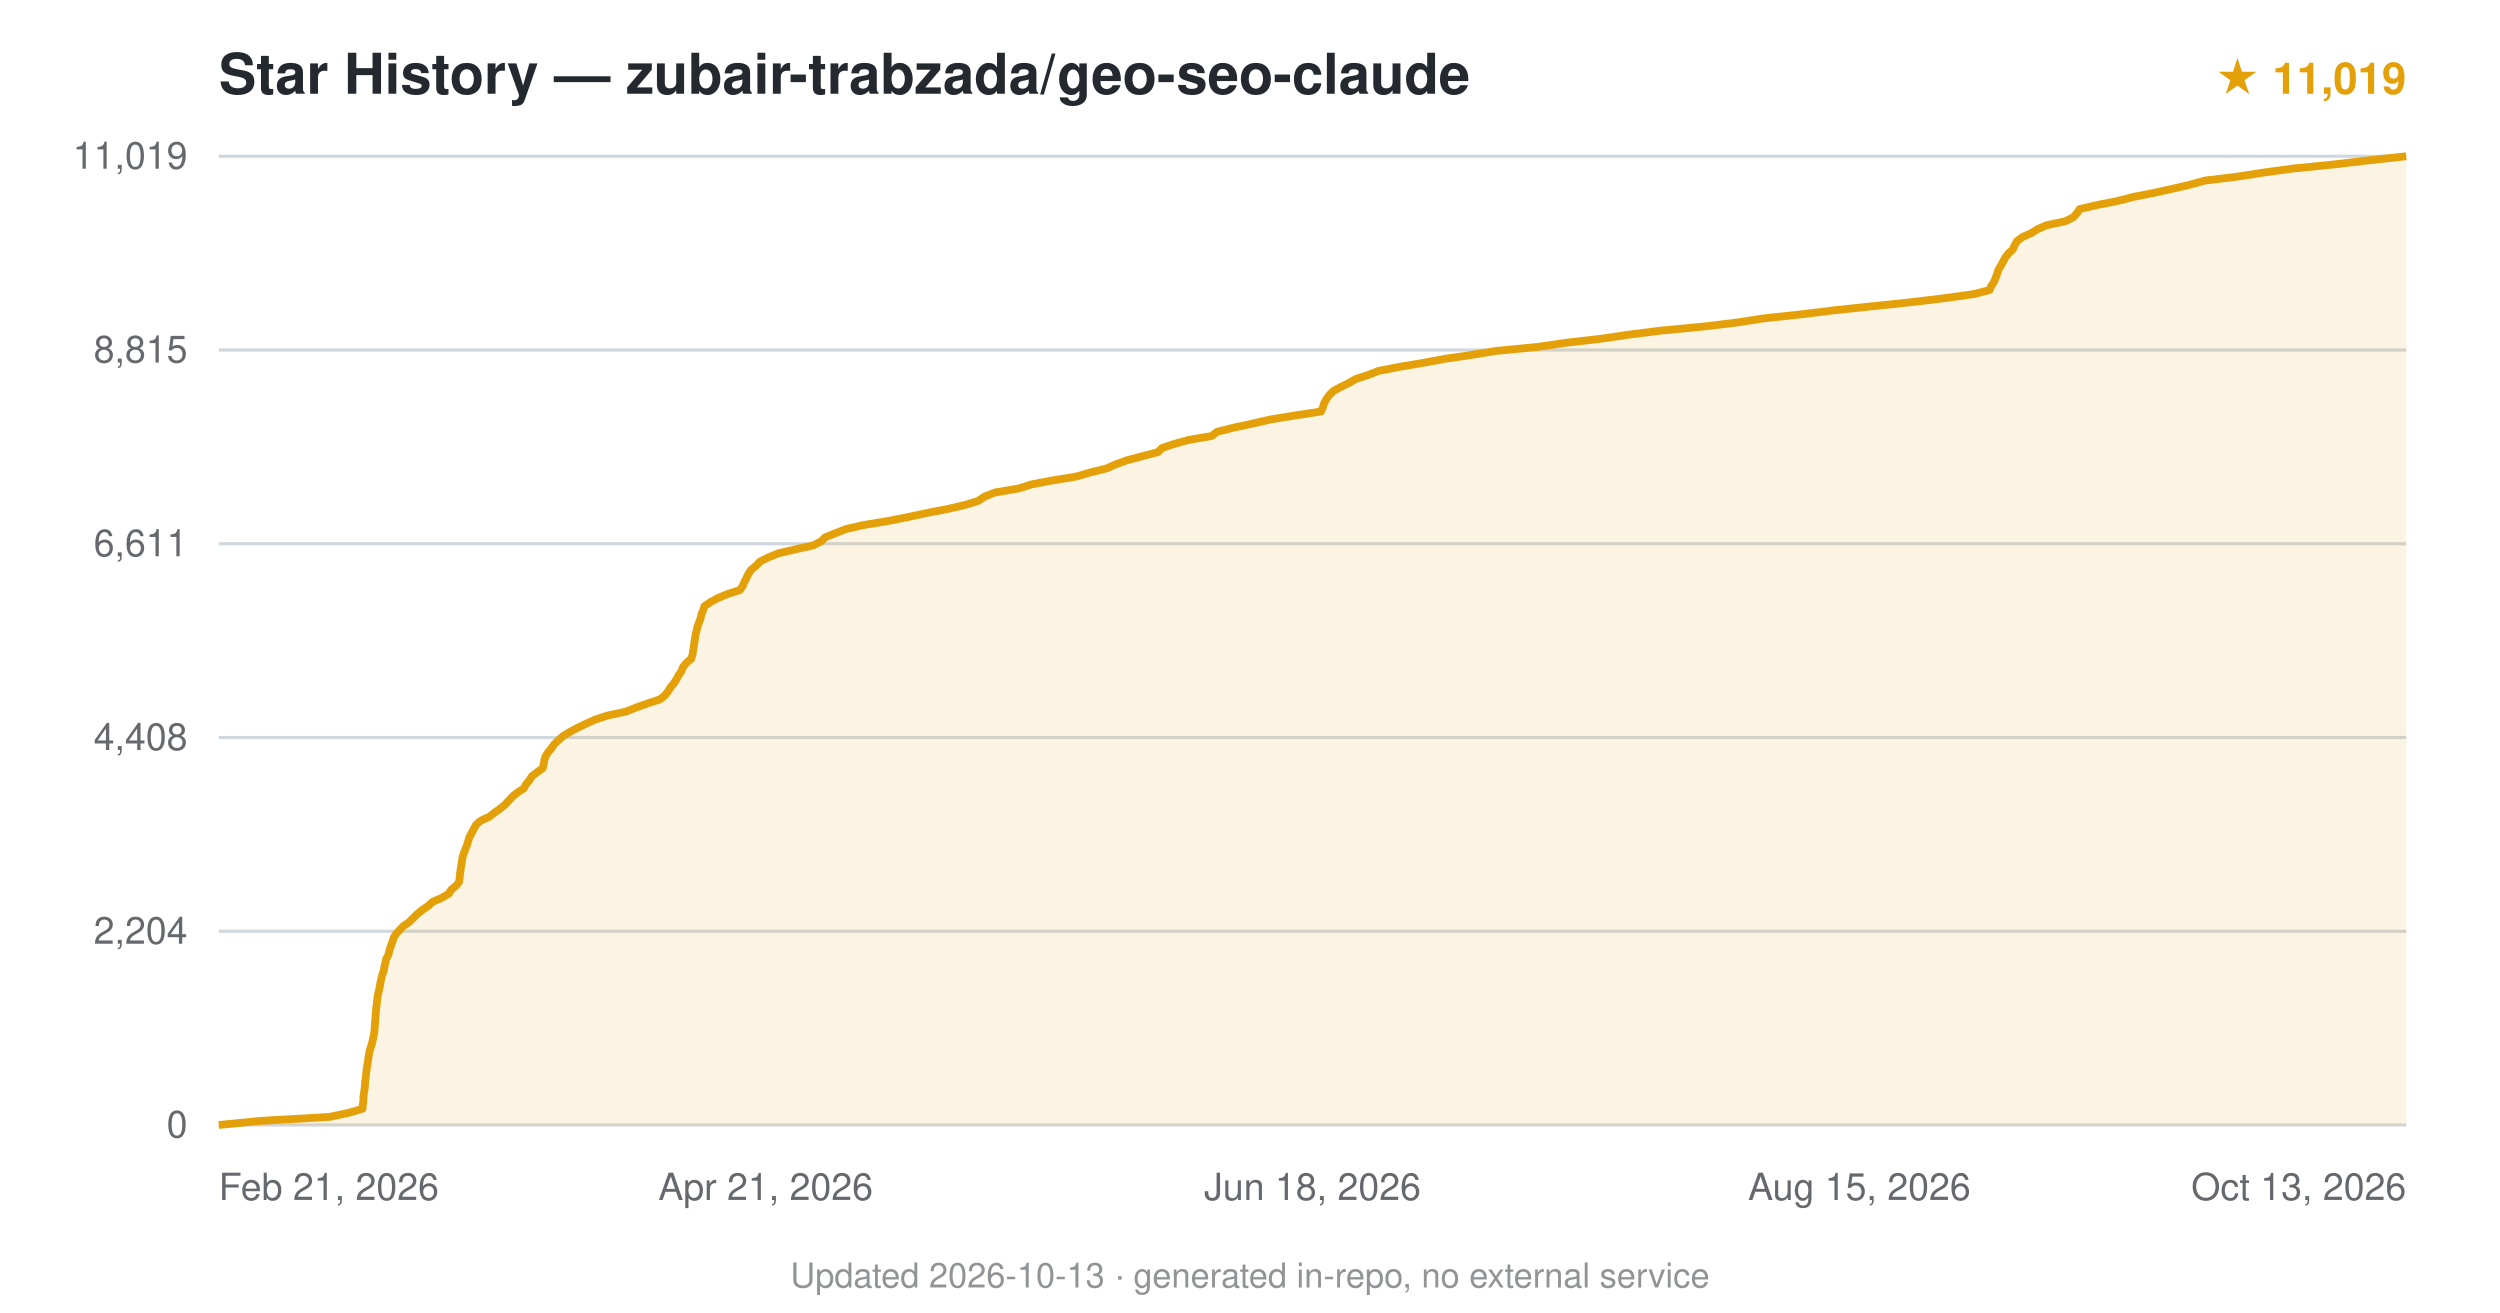
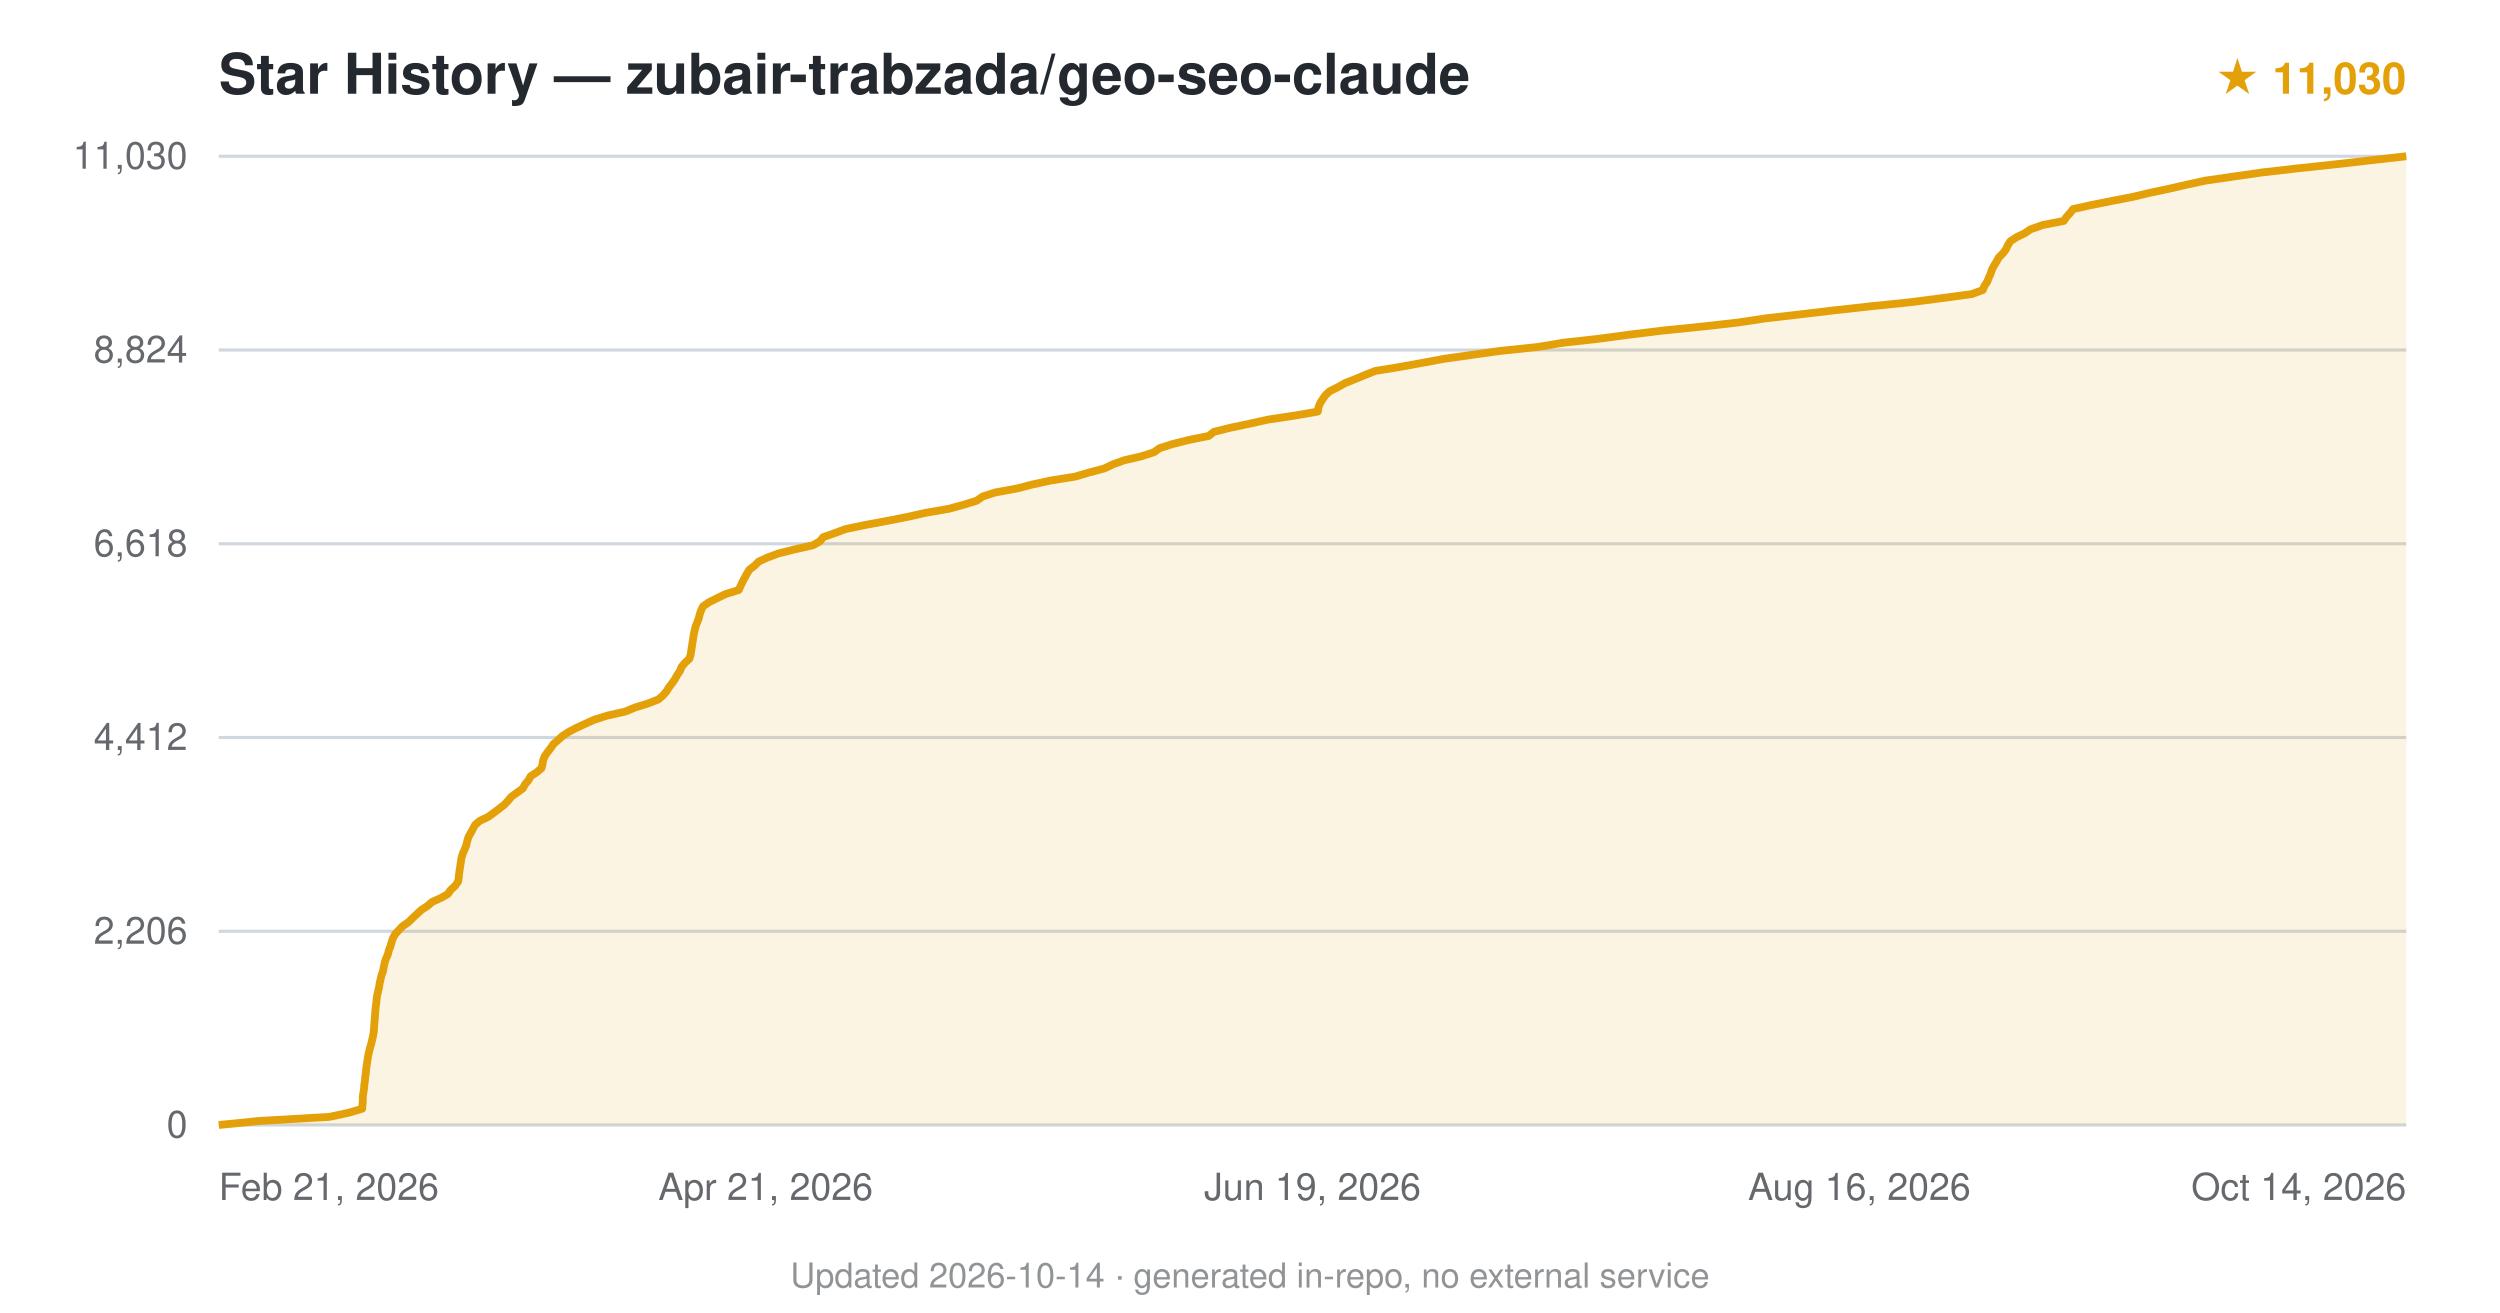
<svg xmlns="http://www.w3.org/2000/svg" viewBox="0 0 800 420" font-family="-apple-system,BlinkMacSystemFont,'Segoe UI',Helvetica,Arial,sans-serif">
  <text x="70" y="30" font-size="18" font-weight="600" fill="#24292f">Star History — zubair-trabzada/geo-seo-claude</text>
-   <text x="770" y="30" text-anchor="end" font-size="14" fill="#e3a008" font-weight="600">★ 11,019</text>
+   <text x="770" y="30" text-anchor="end" font-size="14" fill="#e3a008" font-weight="600">★ 11,030</text>
  <line x1="70" y1="360.0" x2="770" y2="360.0" stroke="#d0d7de" stroke-width="1" />
  <text x="60" y="364.0" text-anchor="end" font-size="12" fill="#24292f" opacity="0.7">0</text>
  <line x1="70" y1="298.0" x2="770" y2="298.0" stroke="#d0d7de" stroke-width="1" />
-   <text x="60" y="302.0" text-anchor="end" font-size="12" fill="#24292f" opacity="0.7">2,204</text>
+   <text x="60" y="302.0" text-anchor="end" font-size="12" fill="#24292f" opacity="0.7">2,206</text>
  <line x1="70" y1="236.0" x2="770" y2="236.0" stroke="#d0d7de" stroke-width="1" />
-   <text x="60" y="240.0" text-anchor="end" font-size="12" fill="#24292f" opacity="0.7">4,408</text>
+   <text x="60" y="240.0" text-anchor="end" font-size="12" fill="#24292f" opacity="0.7">4,412</text>
  <line x1="70" y1="174.0" x2="770" y2="174.0" stroke="#d0d7de" stroke-width="1" />
-   <text x="60" y="178.0" text-anchor="end" font-size="12" fill="#24292f" opacity="0.7">6,611</text>
+   <text x="60" y="178.0" text-anchor="end" font-size="12" fill="#24292f" opacity="0.7">6,618</text>
  <line x1="70" y1="112.0" x2="770" y2="112.0" stroke="#d0d7de" stroke-width="1" />
-   <text x="60" y="116.0" text-anchor="end" font-size="12" fill="#24292f" opacity="0.7">8,815</text>
+   <text x="60" y="116.0" text-anchor="end" font-size="12" fill="#24292f" opacity="0.7">8,824</text>
  <line x1="70" y1="50.0" x2="770" y2="50.0" stroke="#d0d7de" stroke-width="1" />
-   <text x="60" y="54.0" text-anchor="end" font-size="12" fill="#24292f" opacity="0.7">11,019</text>
-   <path d="M70.0,360.0 L83.1,358.7 L105.5,357.4 L111.6,356.1 L116.0,354.8 L116.1,353.5 L116.3,352.2 L116.3,350.9 L116.5,349.6 L116.7,348.3 L116.8,347.0 L116.9,345.7 L117.1,344.4 L117.2,343.1 L117.4,341.8 L117.6,340.5 L117.8,339.2 L118.0,337.9 L118.2,336.6 L118.6,335.3 L119.0,334.0 L119.3,332.7 L119.6,331.4 L119.8,330.2 L119.9,328.9 L120.0,327.5 L120.1,326.2 L120.2,324.9 L120.3,323.7 L120.4,322.4 L120.6,321.1 L120.7,319.8 L120.9,318.5 L121.2,317.2 L121.5,315.9 L121.7,314.6 L122.0,313.3 L122.3,312.0 L122.8,310.7 L123.0,309.4 L123.3,308.1 L123.6,306.8 L124.3,305.5 L124.6,304.2 L125.0,302.9 L125.5,301.6 L125.9,300.3 L126.6,299.0 L127.8,297.7 L129.0,296.4 L130.9,295.1 L132.2,293.8 L133.5,292.5 L135.1,291.2 L137.0,289.9 L138.4,288.6 L141.4,287.3 L143.6,286.0 L144.4,284.7 L146.0,283.4 L146.9,282.2 L147.1,280.9 L147.2,279.6 L147.4,278.3 L147.6,277.0 L147.8,275.7 L148.0,274.4 L148.4,273.1 L148.9,271.8 L149.4,270.5 L149.8,269.2 L150.2,267.9 L150.9,266.6 L151.6,265.3 L152.3,264.0 L153.7,262.7 L156.5,261.4 L158.2,260.1 L160.0,258.8 L161.6,257.5 L162.8,256.2 L164.0,254.9 L165.6,253.6 L167.6,252.3 L168.3,251.0 L169.4,249.7 L170.2,248.4 L171.9,247.1 L173.7,245.8 L174.0,244.5 L174.2,243.2 L174.6,242.0 L175.4,240.7 L176.5,239.4 L177.4,238.1 L178.9,236.7 L180.2,235.5 L182.4,234.2 L184.8,232.9 L187.5,231.6 L190.4,230.3 L194.3,229.0 L200.3,227.7 L203.6,226.4 L207.2,225.1 L211.2,223.8 L212.8,222.5 L213.8,221.2 L214.6,219.9 L215.7,218.6 L216.5,217.3 L217.2,216.0 L218.1,214.7 L218.6,213.4 L219.7,212.1 L221.2,210.8 L221.6,209.5 L221.8,208.2 L222.0,206.9 L222.2,205.6 L222.4,204.3 L222.6,203.0 L222.9,201.8 L223.2,200.5 L223.7,199.2 L224.2,197.8 L224.5,196.5 L225.0,195.3 L225.4,194.0 L227.3,192.7 L229.7,191.4 L232.8,190.1 L236.8,188.8 L237.7,187.5 L238.2,186.2 L238.9,184.9 L239.5,183.6 L240.4,182.3 L242.0,181.0 L243.2,179.7 L245.8,178.4 L248.9,177.1 L254.5,175.8 L260.3,174.5 L262.8,173.2 L264.1,171.9 L267.4,170.6 L270.7,169.3 L276.4,168.0 L284.3,166.7 L290.8,165.4 L296.9,164.1 L303.6,162.8 L309.1,161.5 L313.0,160.3 L315.1,158.9 L318.4,157.6 L326.0,156.3 L330.1,155.0 L336.4,153.8 L344.4,152.5 L348.8,151.2 L354.1,149.9 L357.0,148.6 L360.6,147.3 L365.5,146.0 L370.5,144.7 L371.8,143.4 L375.6,142.1 L380.3,140.8 L387.8,139.5 L389.4,138.2 L394.5,136.9 L400.6,135.6 L406.2,134.3 L414.0,133.0 L422.7,131.7 L423.3,130.4 L423.7,129.1 L424.4,127.8 L425.3,126.5 L426.6,125.2 L428.9,123.9 L431.6,122.6 L433.8,121.3 L437.8,120.0 L441.1,118.7 L447.8,117.4 L455.5,116.1 L462.5,114.8 L470.7,113.6 L478.7,112.3 L492.1,111.0 L501.0,109.7 L512.3,108.4 L521.1,107.1 L531.4,105.8 L545.1,104.5 L555.9,103.2 L564.2,101.9 L576.3,100.6 L586.9,99.3 L599.1,98.0 L611.6,96.7 L622.4,95.4 L631.7,94.1 L636.7,92.8 L637.2,91.5 L638.1,90.2 L638.6,88.9 L639.1,87.6 L639.5,86.3 L640.3,85.0 L641.0,83.7 L641.7,82.4 L642.7,81.1 L644.1,79.8 L644.7,78.5 L645.4,77.2 L647.1,75.9 L650.0,74.6 L651.9,73.4 L654.8,72.1 L660.9,70.8 L663.5,69.5 L664.7,68.1 L665.5,66.9 L671.1,65.6 L677.7,64.3 L682.7,63.0 L689.3,61.7 L695.2,60.4 L700.8,59.1 L705.5,57.8 L716.1,56.5 L724.4,55.2 L734.1,53.9 L747.1,52.6 L758.1,51.3 L770.0,50.0 L770.0,360 L70.0,360 Z" fill="#e3a008" opacity="0.12" />
-   <path d="M70.0,360.0 L83.1,358.7 L105.5,357.4 L111.6,356.1 L116.0,354.8 L116.1,353.5 L116.3,352.2 L116.3,350.9 L116.5,349.6 L116.7,348.3 L116.8,347.0 L116.9,345.7 L117.1,344.4 L117.2,343.1 L117.4,341.8 L117.6,340.5 L117.8,339.2 L118.0,337.9 L118.2,336.6 L118.6,335.3 L119.0,334.0 L119.3,332.7 L119.6,331.4 L119.8,330.2 L119.9,328.9 L120.0,327.5 L120.1,326.2 L120.2,324.9 L120.3,323.7 L120.4,322.4 L120.6,321.1 L120.7,319.8 L120.9,318.5 L121.2,317.2 L121.5,315.9 L121.7,314.6 L122.0,313.3 L122.3,312.0 L122.8,310.7 L123.0,309.4 L123.3,308.1 L123.6,306.8 L124.3,305.5 L124.6,304.2 L125.0,302.9 L125.5,301.6 L125.9,300.3 L126.6,299.0 L127.8,297.7 L129.0,296.4 L130.9,295.1 L132.2,293.8 L133.5,292.5 L135.1,291.2 L137.0,289.9 L138.4,288.6 L141.4,287.3 L143.6,286.0 L144.4,284.7 L146.0,283.4 L146.9,282.2 L147.1,280.9 L147.2,279.6 L147.4,278.3 L147.6,277.0 L147.8,275.7 L148.0,274.4 L148.4,273.1 L148.9,271.8 L149.4,270.5 L149.8,269.2 L150.2,267.9 L150.9,266.6 L151.6,265.3 L152.3,264.0 L153.7,262.7 L156.5,261.4 L158.2,260.1 L160.0,258.8 L161.6,257.5 L162.8,256.2 L164.0,254.9 L165.6,253.6 L167.6,252.3 L168.3,251.0 L169.4,249.7 L170.2,248.4 L171.9,247.1 L173.7,245.8 L174.0,244.5 L174.2,243.2 L174.6,242.0 L175.4,240.7 L176.5,239.4 L177.4,238.1 L178.9,236.7 L180.2,235.5 L182.4,234.2 L184.8,232.9 L187.5,231.6 L190.4,230.3 L194.3,229.0 L200.3,227.7 L203.6,226.4 L207.2,225.1 L211.2,223.8 L212.8,222.5 L213.8,221.2 L214.6,219.9 L215.7,218.6 L216.5,217.3 L217.2,216.0 L218.1,214.7 L218.6,213.4 L219.7,212.1 L221.2,210.8 L221.6,209.5 L221.8,208.2 L222.0,206.9 L222.2,205.6 L222.4,204.3 L222.6,203.0 L222.9,201.8 L223.2,200.5 L223.7,199.2 L224.2,197.8 L224.5,196.5 L225.0,195.3 L225.4,194.0 L227.3,192.7 L229.7,191.4 L232.8,190.1 L236.8,188.8 L237.7,187.5 L238.2,186.2 L238.9,184.9 L239.5,183.6 L240.4,182.3 L242.0,181.0 L243.2,179.7 L245.8,178.4 L248.9,177.1 L254.5,175.8 L260.3,174.5 L262.8,173.2 L264.1,171.9 L267.4,170.6 L270.7,169.3 L276.4,168.0 L284.3,166.7 L290.8,165.4 L296.9,164.1 L303.6,162.8 L309.1,161.5 L313.0,160.3 L315.1,158.9 L318.4,157.6 L326.0,156.3 L330.1,155.0 L336.4,153.8 L344.4,152.5 L348.8,151.2 L354.1,149.9 L357.0,148.6 L360.6,147.3 L365.5,146.0 L370.5,144.7 L371.8,143.4 L375.6,142.1 L380.3,140.8 L387.8,139.5 L389.4,138.2 L394.5,136.9 L400.6,135.6 L406.2,134.3 L414.0,133.0 L422.7,131.7 L423.3,130.4 L423.7,129.1 L424.4,127.8 L425.3,126.5 L426.6,125.2 L428.9,123.9 L431.6,122.6 L433.8,121.3 L437.8,120.0 L441.1,118.7 L447.8,117.4 L455.5,116.1 L462.5,114.8 L470.7,113.6 L478.7,112.3 L492.1,111.0 L501.0,109.7 L512.3,108.4 L521.1,107.1 L531.4,105.8 L545.1,104.5 L555.9,103.2 L564.2,101.9 L576.3,100.6 L586.9,99.3 L599.1,98.0 L611.6,96.7 L622.4,95.4 L631.7,94.1 L636.7,92.8 L637.2,91.5 L638.1,90.2 L638.6,88.9 L639.1,87.6 L639.5,86.3 L640.3,85.0 L641.0,83.7 L641.7,82.4 L642.7,81.1 L644.1,79.8 L644.7,78.5 L645.4,77.2 L647.1,75.9 L650.0,74.6 L651.9,73.4 L654.8,72.1 L660.9,70.8 L663.5,69.5 L664.7,68.1 L665.5,66.9 L671.1,65.6 L677.7,64.3 L682.7,63.0 L689.3,61.7 L695.2,60.4 L700.8,59.1 L705.5,57.8 L716.1,56.5 L724.4,55.2 L734.1,53.9 L747.1,52.6 L758.1,51.3 L770.0,50.0" fill="none" stroke="#e3a008" stroke-width="2.5" stroke-linejoin="round" />
+   <text x="60" y="54.0" text-anchor="end" font-size="12" fill="#24292f" opacity="0.7">11,030</text>
+   <path d="M70.0,360.0 L83.0,358.7 L105.4,357.4 L111.5,356.1 L115.9,354.8 L116.0,353.5 L116.1,352.2 L116.1,350.9 L116.3,349.6 L116.5,348.3 L116.6,347.0 L116.8,345.7 L116.9,344.4 L117.1,343.1 L117.2,341.8 L117.4,340.5 L117.6,339.2 L117.8,337.9 L118.1,336.6 L118.4,335.3 L118.8,334.0 L119.1,332.7 L119.4,331.4 L119.6,330.2 L119.7,328.8 L119.8,327.5 L119.9,326.2 L120.0,325.0 L120.1,323.7 L120.2,322.4 L120.4,321.1 L120.5,319.8 L120.7,318.5 L121.0,317.2 L121.3,315.9 L121.5,314.6 L121.8,313.3 L122.1,312.0 L122.6,310.7 L122.8,309.4 L123.1,308.1 L123.5,306.8 L124.1,305.5 L124.4,304.2 L124.9,302.9 L125.3,301.6 L125.7,300.3 L126.4,299.0 L127.6,297.7 L128.8,296.4 L130.7,295.1 L132.0,293.8 L133.4,292.5 L134.8,291.2 L136.8,289.9 L138.3,288.6 L141.2,287.3 L143.3,286.1 L144.2,284.8 L145.7,283.4 L146.6,282.1 L146.8,280.9 L146.9,279.6 L147.1,278.3 L147.3,277.0 L147.5,275.7 L147.7,274.4 L148.1,273.1 L148.7,271.8 L149.2,270.5 L149.5,269.2 L149.9,267.9 L150.6,266.6 L151.3,265.3 L152.0,264.0 L153.5,262.7 L156.2,261.4 L158.0,260.1 L159.7,258.8 L161.4,257.5 L162.6,256.2 L163.7,254.9 L165.5,253.6 L167.3,252.3 L168.0,251.0 L169.1,249.7 L169.8,248.4 L171.8,247.1 L173.3,245.8 L173.6,244.5 L173.8,243.3 L174.3,242.0 L175.2,240.7 L176.3,239.3 L177.1,238.1 L178.6,236.8 L180.0,235.5 L182.0,234.2 L184.5,232.9 L187.3,231.6 L190.2,230.3 L194.3,229.0 L200.1,227.7 L203.2,226.4 L207.4,225.1 L210.7,223.8 L212.2,222.5 L213.3,221.2 L214.1,219.9 L215.1,218.6 L216.0,217.3 L216.7,216.0 L217.6,214.7 L218.1,213.4 L219.2,212.1 L220.6,210.8 L221.0,209.5 L221.2,208.2 L221.4,206.9 L221.6,205.6 L221.8,204.3 L222.0,203.0 L222.3,201.7 L222.6,200.4 L223.1,199.2 L223.6,197.9 L223.9,196.6 L224.4,195.2 L225.0,194.0 L226.9,192.7 L229.5,191.4 L232.2,190.1 L236.4,188.8 L237.0,187.5 L237.6,186.2 L238.3,184.9 L239.0,183.6 L239.8,182.3 L241.5,181.0 L242.8,179.7 L245.6,178.4 L249.1,177.1 L254.3,175.8 L260.1,174.5 L262.4,173.2 L263.4,171.9 L267.1,170.6 L270.6,169.3 L276.8,168.0 L283.8,166.7 L290.4,165.4 L296.2,164.1 L303.7,162.8 L308.4,161.5 L312.6,160.2 L314.4,158.9 L318.4,157.6 L325.5,156.3 L330.1,155.1 L336.0,153.8 L344.1,152.5 L348.5,151.2 L353.4,149.9 L356.1,148.6 L359.7,147.3 L365.3,146.0 L369.3,144.7 L371.1,143.4 L375.2,142.1 L380.4,140.8 L386.8,139.5 L388.4,138.2 L393.6,136.9 L399.8,135.6 L405.6,134.3 L414.2,133.0 L421.7,131.7 L421.9,130.4 L422.4,129.1 L423.2,127.8 L424.1,126.5 L425.5,125.2 L428.1,123.9 L430.4,122.6 L433.7,121.3 L436.8,120.0 L440.1,118.7 L447.5,117.5 L455.2,116.1 L462.2,114.8 L471.4,113.5 L480.0,112.3 L492.3,111.0 L500.0,109.7 L511.6,108.4 L521.3,107.1 L531.9,105.8 L544.7,104.5 L556.2,103.2 L564.8,101.9 L576.0,100.6 L587.0,99.3 L598.7,98.0 L611.4,96.7 L621.4,95.4 L631.0,94.1 L634.5,92.8 L635.0,91.5 L635.9,90.2 L636.4,88.9 L637.0,87.6 L637.4,86.3 L638.1,85.0 L638.9,83.7 L639.6,82.4 L640.9,81.1 L641.9,79.8 L642.5,78.5 L643.3,77.2 L645.3,75.9 L648.0,74.6 L649.7,73.4 L653.7,72.0 L660.4,70.7 L661.3,69.4 L662.4,68.2 L663.4,66.9 L669.3,65.6 L675.8,64.3 L682.5,63.0 L687.9,61.7 L694.1,60.4 L699.7,59.1 L705.7,57.8 L714.7,56.5 L723.7,55.2 L735.0,53.9 L747.2,52.6 L758.5,51.3 L770.0,50.0 L770.0,360 L70.0,360 Z" fill="#e3a008" opacity="0.12" />
+   <path d="M70.0,360.0 L83.0,358.7 L105.4,357.4 L111.5,356.1 L115.9,354.8 L116.0,353.5 L116.1,352.2 L116.1,350.9 L116.3,349.6 L116.5,348.3 L116.6,347.0 L116.8,345.7 L116.9,344.4 L117.1,343.1 L117.2,341.8 L117.4,340.5 L117.6,339.2 L117.8,337.9 L118.1,336.6 L118.4,335.3 L118.8,334.0 L119.1,332.7 L119.4,331.4 L119.6,330.2 L119.7,328.8 L119.8,327.5 L119.9,326.2 L120.0,325.0 L120.1,323.7 L120.2,322.4 L120.4,321.1 L120.5,319.8 L120.7,318.5 L121.0,317.2 L121.3,315.9 L121.5,314.6 L121.8,313.3 L122.1,312.0 L122.6,310.7 L122.8,309.4 L123.1,308.1 L123.5,306.8 L124.1,305.5 L124.4,304.2 L124.9,302.9 L125.3,301.6 L125.7,300.3 L126.4,299.0 L127.6,297.7 L128.8,296.4 L130.7,295.1 L132.0,293.8 L133.4,292.5 L134.8,291.2 L136.8,289.9 L138.3,288.6 L141.2,287.3 L143.3,286.1 L144.2,284.8 L145.7,283.4 L146.6,282.1 L146.8,280.9 L146.9,279.6 L147.1,278.3 L147.3,277.0 L147.5,275.7 L147.7,274.4 L148.1,273.1 L148.7,271.8 L149.2,270.5 L149.5,269.2 L149.9,267.9 L150.6,266.6 L151.3,265.3 L152.0,264.0 L153.5,262.7 L156.2,261.4 L158.0,260.1 L159.7,258.8 L161.4,257.5 L162.6,256.2 L163.7,254.9 L165.5,253.6 L167.3,252.3 L168.0,251.0 L169.1,249.7 L169.8,248.4 L171.8,247.1 L173.3,245.8 L173.6,244.5 L173.8,243.3 L174.3,242.0 L175.2,240.7 L176.3,239.3 L177.1,238.1 L178.6,236.8 L180.0,235.5 L182.0,234.2 L184.5,232.9 L187.3,231.6 L190.2,230.3 L194.3,229.0 L200.1,227.7 L203.2,226.4 L207.4,225.1 L210.7,223.8 L212.2,222.5 L213.3,221.2 L214.1,219.9 L215.1,218.6 L216.0,217.3 L216.7,216.0 L217.6,214.7 L218.1,213.4 L219.2,212.1 L220.6,210.8 L221.0,209.5 L221.2,208.2 L221.4,206.9 L221.6,205.6 L221.8,204.3 L222.0,203.0 L222.3,201.7 L222.6,200.4 L223.1,199.2 L223.6,197.9 L223.9,196.6 L224.4,195.2 L225.0,194.0 L226.9,192.7 L229.5,191.4 L232.2,190.1 L236.4,188.8 L237.0,187.5 L237.6,186.2 L238.3,184.9 L239.0,183.6 L239.8,182.3 L241.5,181.0 L242.8,179.7 L245.6,178.4 L249.1,177.1 L254.3,175.8 L260.1,174.5 L262.4,173.2 L263.4,171.9 L267.1,170.6 L270.6,169.3 L276.8,168.0 L283.8,166.7 L290.4,165.4 L296.2,164.1 L303.7,162.8 L308.4,161.5 L312.6,160.2 L314.4,158.9 L318.4,157.6 L325.5,156.3 L330.1,155.1 L336.0,153.8 L344.1,152.5 L348.5,151.2 L353.4,149.9 L356.1,148.6 L359.7,147.3 L365.3,146.0 L369.3,144.7 L371.1,143.4 L375.2,142.1 L380.4,140.8 L386.8,139.5 L388.4,138.2 L393.6,136.9 L399.8,135.6 L405.6,134.3 L414.2,133.0 L421.7,131.7 L421.9,130.4 L422.4,129.1 L423.2,127.8 L424.1,126.5 L425.5,125.2 L428.1,123.9 L430.4,122.6 L433.7,121.3 L436.8,120.0 L440.1,118.7 L447.5,117.5 L455.2,116.1 L462.2,114.8 L471.4,113.5 L480.0,112.3 L492.3,111.0 L500.0,109.7 L511.6,108.4 L521.3,107.1 L531.9,105.8 L544.7,104.5 L556.2,103.2 L564.8,101.9 L576.0,100.6 L587.0,99.3 L598.7,98.0 L611.4,96.7 L621.4,95.4 L631.0,94.1 L634.5,92.8 L635.0,91.5 L635.9,90.2 L636.4,88.9 L637.0,87.6 L637.4,86.3 L638.1,85.0 L638.9,83.7 L639.6,82.4 L640.9,81.1 L641.9,79.8 L642.5,78.5 L643.3,77.2 L645.3,75.9 L648.0,74.6 L649.7,73.4 L653.7,72.0 L660.4,70.7 L661.3,69.4 L662.4,68.2 L663.4,66.9 L669.3,65.6 L675.8,64.3 L682.5,63.0 L687.9,61.7 L694.1,60.4 L699.7,59.1 L705.7,57.8 L714.7,56.5 L723.7,55.2 L735.0,53.9 L747.2,52.6 L758.5,51.3 L770.0,50.0" fill="none" stroke="#e3a008" stroke-width="2.5" stroke-linejoin="round" />
  <text x="70.0" y="384" text-anchor="start" font-size="12" fill="#24292f" opacity="0.7">Feb 21, 2026</text>
  <text x="245.0" y="384" text-anchor="middle" font-size="12" fill="#24292f" opacity="0.7">Apr 21, 2026</text>
-   <text x="420.0" y="384" text-anchor="middle" font-size="12" fill="#24292f" opacity="0.7">Jun 18, 2026</text>
-   <text x="595.0" y="384" text-anchor="middle" font-size="12" fill="#24292f" opacity="0.7">Aug 15, 2026</text>
-   <text x="770.0" y="384" text-anchor="end" font-size="12" fill="#24292f" opacity="0.7">Oct 13, 2026</text>
-   <text x="400.0" y="412" text-anchor="middle" font-size="11" fill="#24292f" opacity="0.5">Updated 2026-10-13 · generated in-repo, no external service</text>
+   <text x="420.0" y="384" text-anchor="middle" font-size="12" fill="#24292f" opacity="0.7">Jun 19, 2026</text>
+   <text x="595.0" y="384" text-anchor="middle" font-size="12" fill="#24292f" opacity="0.7">Aug 16, 2026</text>
+   <text x="770.0" y="384" text-anchor="end" font-size="12" fill="#24292f" opacity="0.7">Oct 14, 2026</text>
+   <text x="400.0" y="412" text-anchor="middle" font-size="11" fill="#24292f" opacity="0.5">Updated 2026-10-14 · generated in-repo, no external service</text>
</svg>
